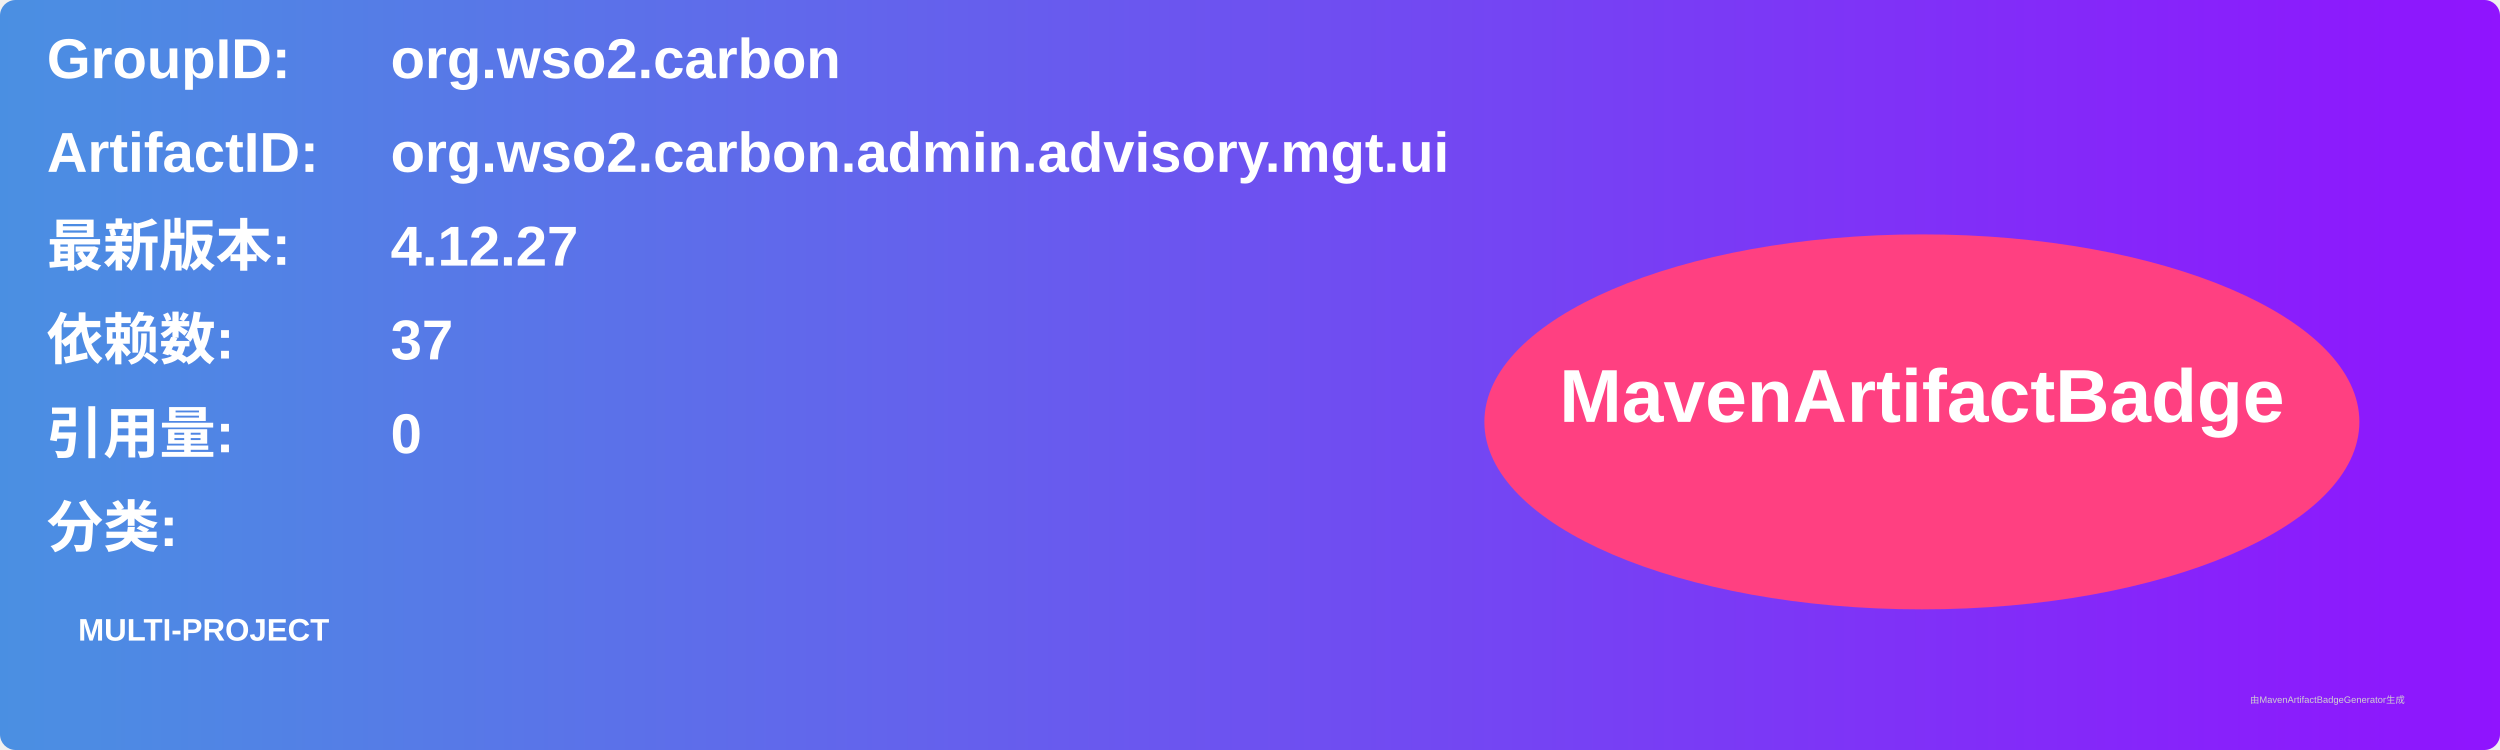
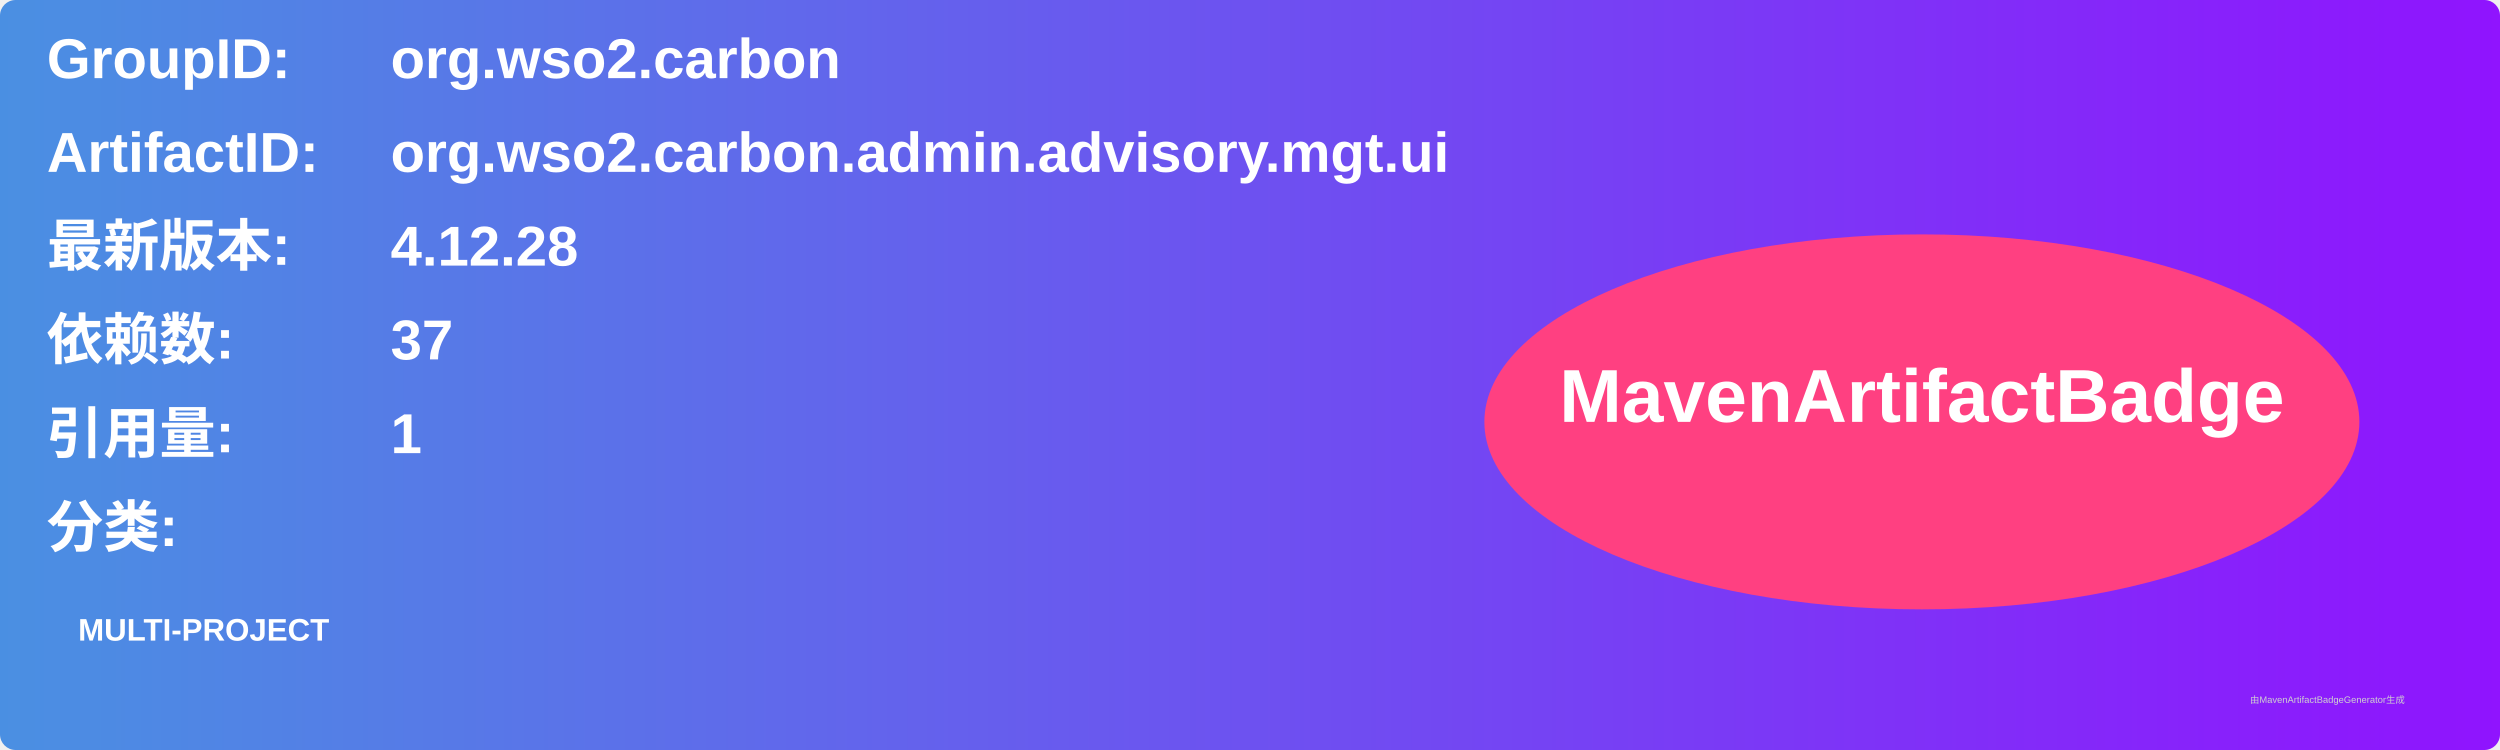
<svg xmlns="http://www.w3.org/2000/svg" width="800" height="240" viewBox="0 0 800 240">
  <linearGradient id="grad" x1="0%" y1="0%" x2="100%" y2="0%">
    <stop offset="0%" stop-color="#4a90e2" />
    <stop offset="100%" stop-color="#9013fe" />
  </linearGradient>
  <rect width="100%" height="100%" rx="5" ry="5" fill="url(#grad)" />
  <g transform="translate(15, 15)">
    <text x="0" y="10" font-family="Arial" font-size="18" fill="white" font-weight="bold" width="260">GroupID:</text>
    <text x="110" y="10" font-family="Arial" font-size="18" fill="white" font-weight="bold" width="460">org.wso2.carbon</text>
    <text x="0" y="40" font-family="Arial" font-size="18" fill="white" font-weight="bold" width="260">ArtifactID:</text>
    <text x="110" y="40" font-family="Arial" font-size="18" fill="white" font-weight="bold" width="460">org.wso2.carbon.admin.advisory.mgt.ui</text>
    <text x="0" y="70" font-family="Arial" font-size="18" fill="white" font-weight="bold">最新版本:</text>
    <text x="110" y="70" font-family="Arial" font-size="18" fill="white" font-weight="bold">
-       <tspan font-weight="bold">4.12.27</tspan>
+       <tspan font-weight="bold">4.12.28</tspan>
    </text>
    <text x="0" y="100" font-family="Arial" font-size="18" fill="white" font-weight="bold">依赖数: </text>
    <text x="110" y="100" font-family="Arial" font-size="18" fill="white">
      <tspan font-weight="bold">37</tspan>
    </text>
    <text x="0" y="130" font-family="Arial" font-size="18" fill="white" font-weight="bold">引用量: </text>
    <text x="110" y="130" font-family="Arial" font-size="18" fill="white">
-       <tspan font-weight="bold">0</tspan>
+       <tspan font-weight="bold">1</tspan>
    </text>
    <text x="0" y="160" font-family="Arial" font-size="18" fill="white" font-weight="bold">分类:</text>
    <text x="10" y="190" font-family="Arial" font-size="10" fill="white">
      <tspan font-weight="bold">MULTI-PROJECT</tspan>
    </text>
    <ellipse cx="600" cy="120" rx="140" ry="60" fill="#ff4081" />
    <text x="600" y="120" text-anchor="middle" font-family="Arial" font-size="24" fill="white" font-weight="bold">MavenArtifactBadge</text>
  </g>
  <text x="720" y="225" font-family="Arial" font-size="3" fill="#d0d0d0">由MavenArtifactBadgeGenerator生成</text>
</svg>
